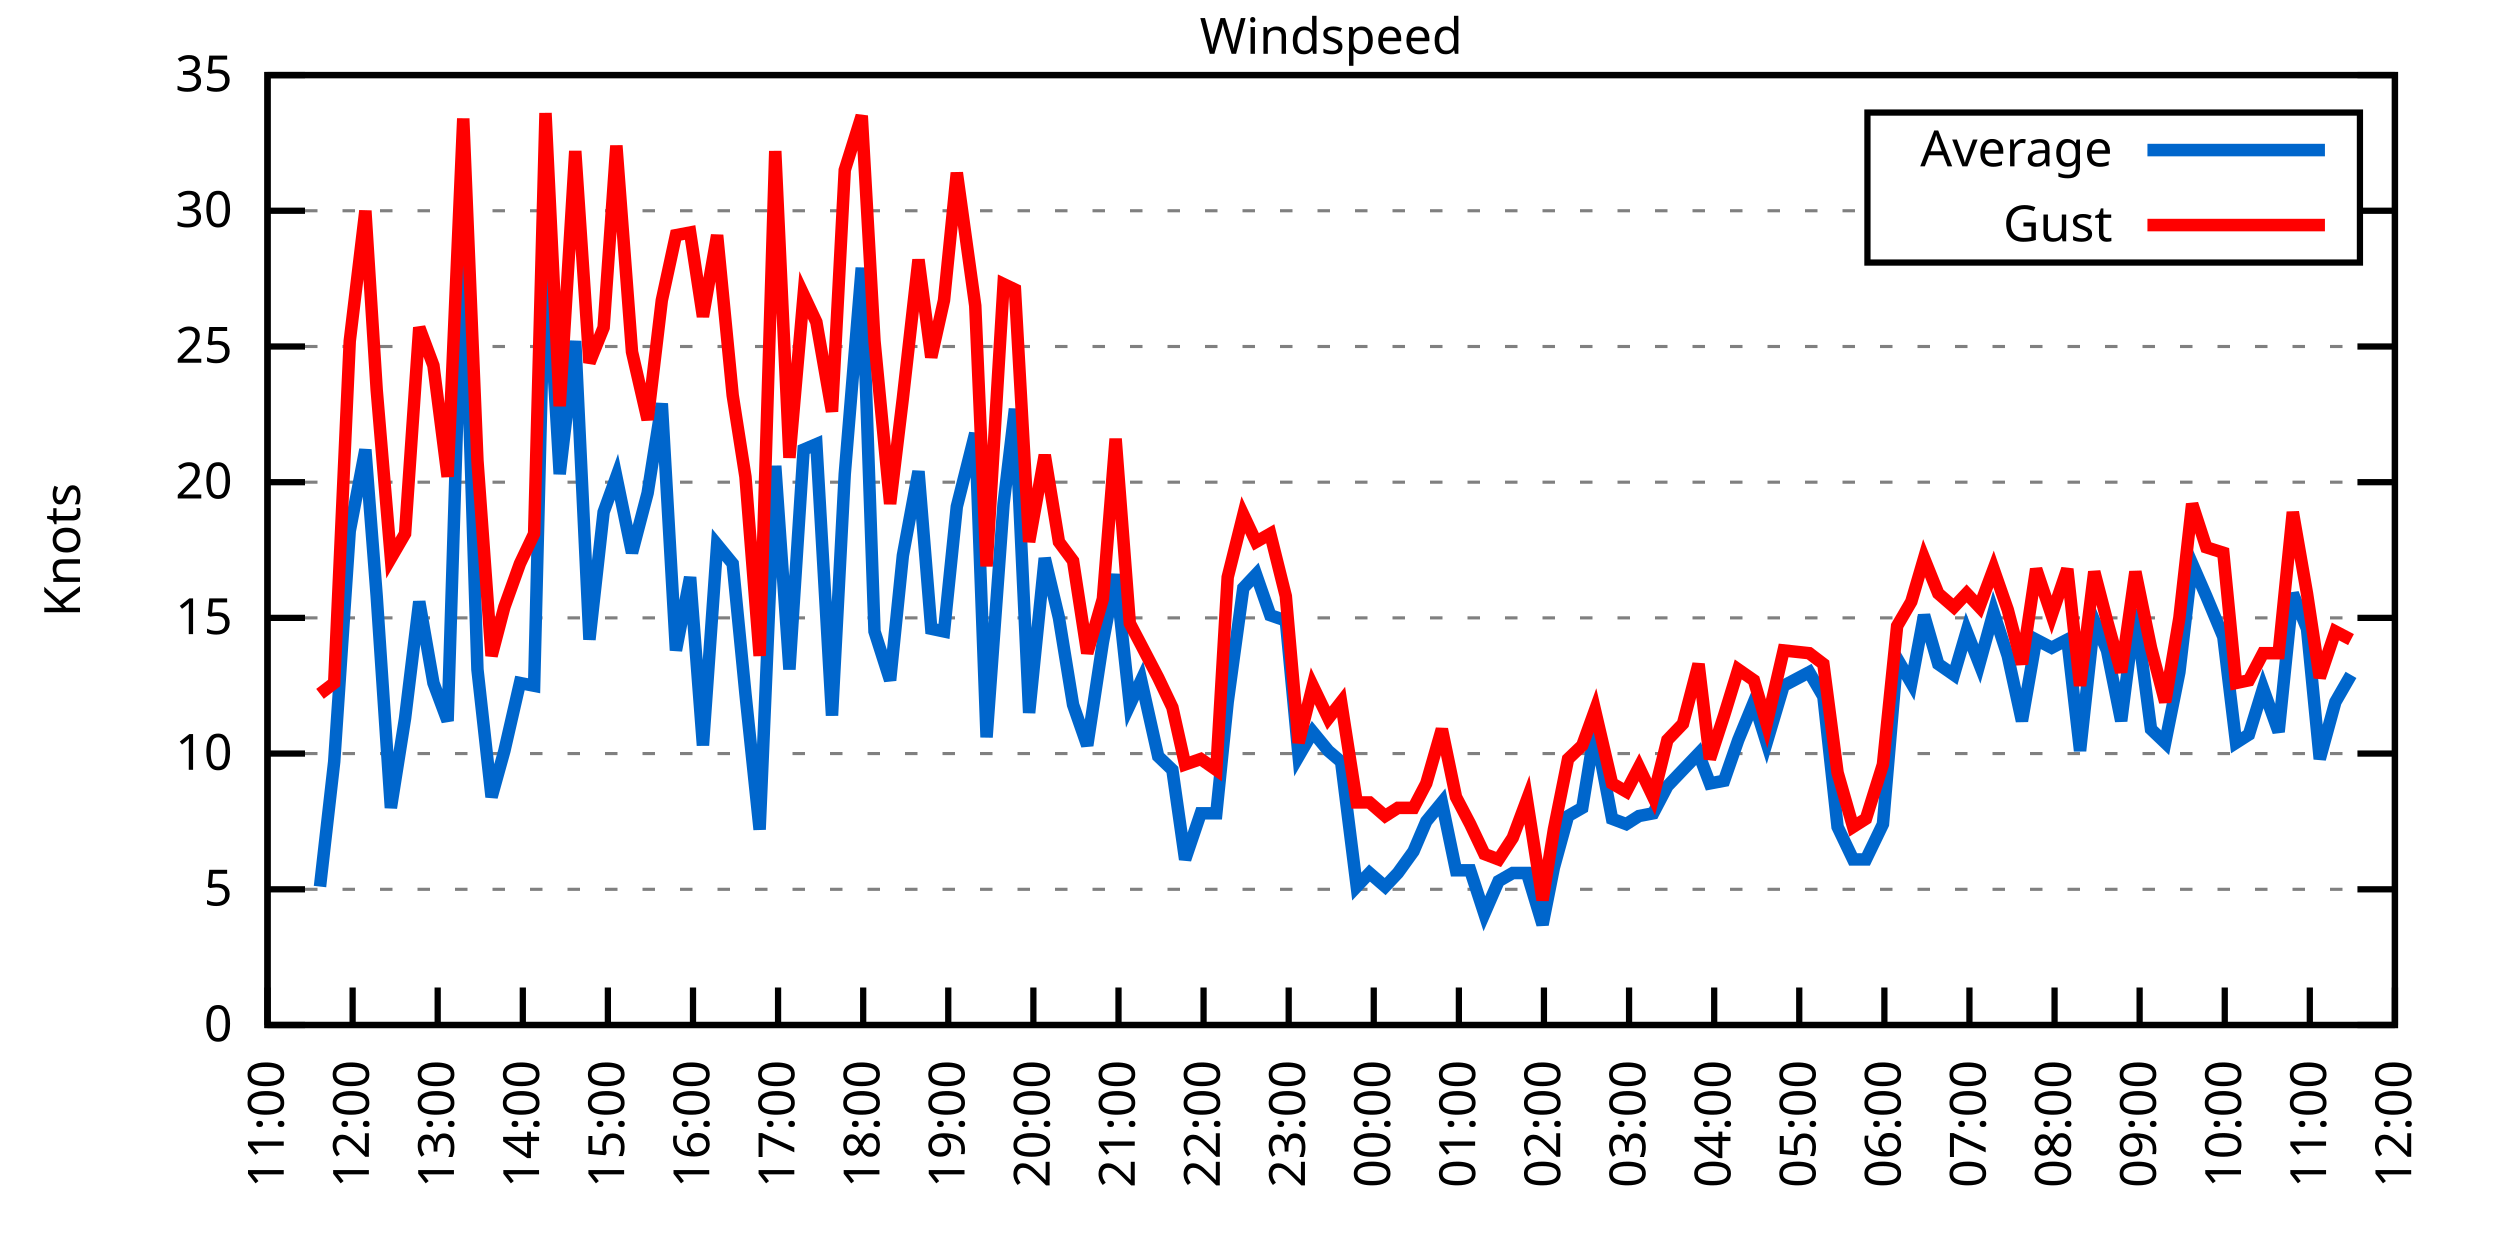
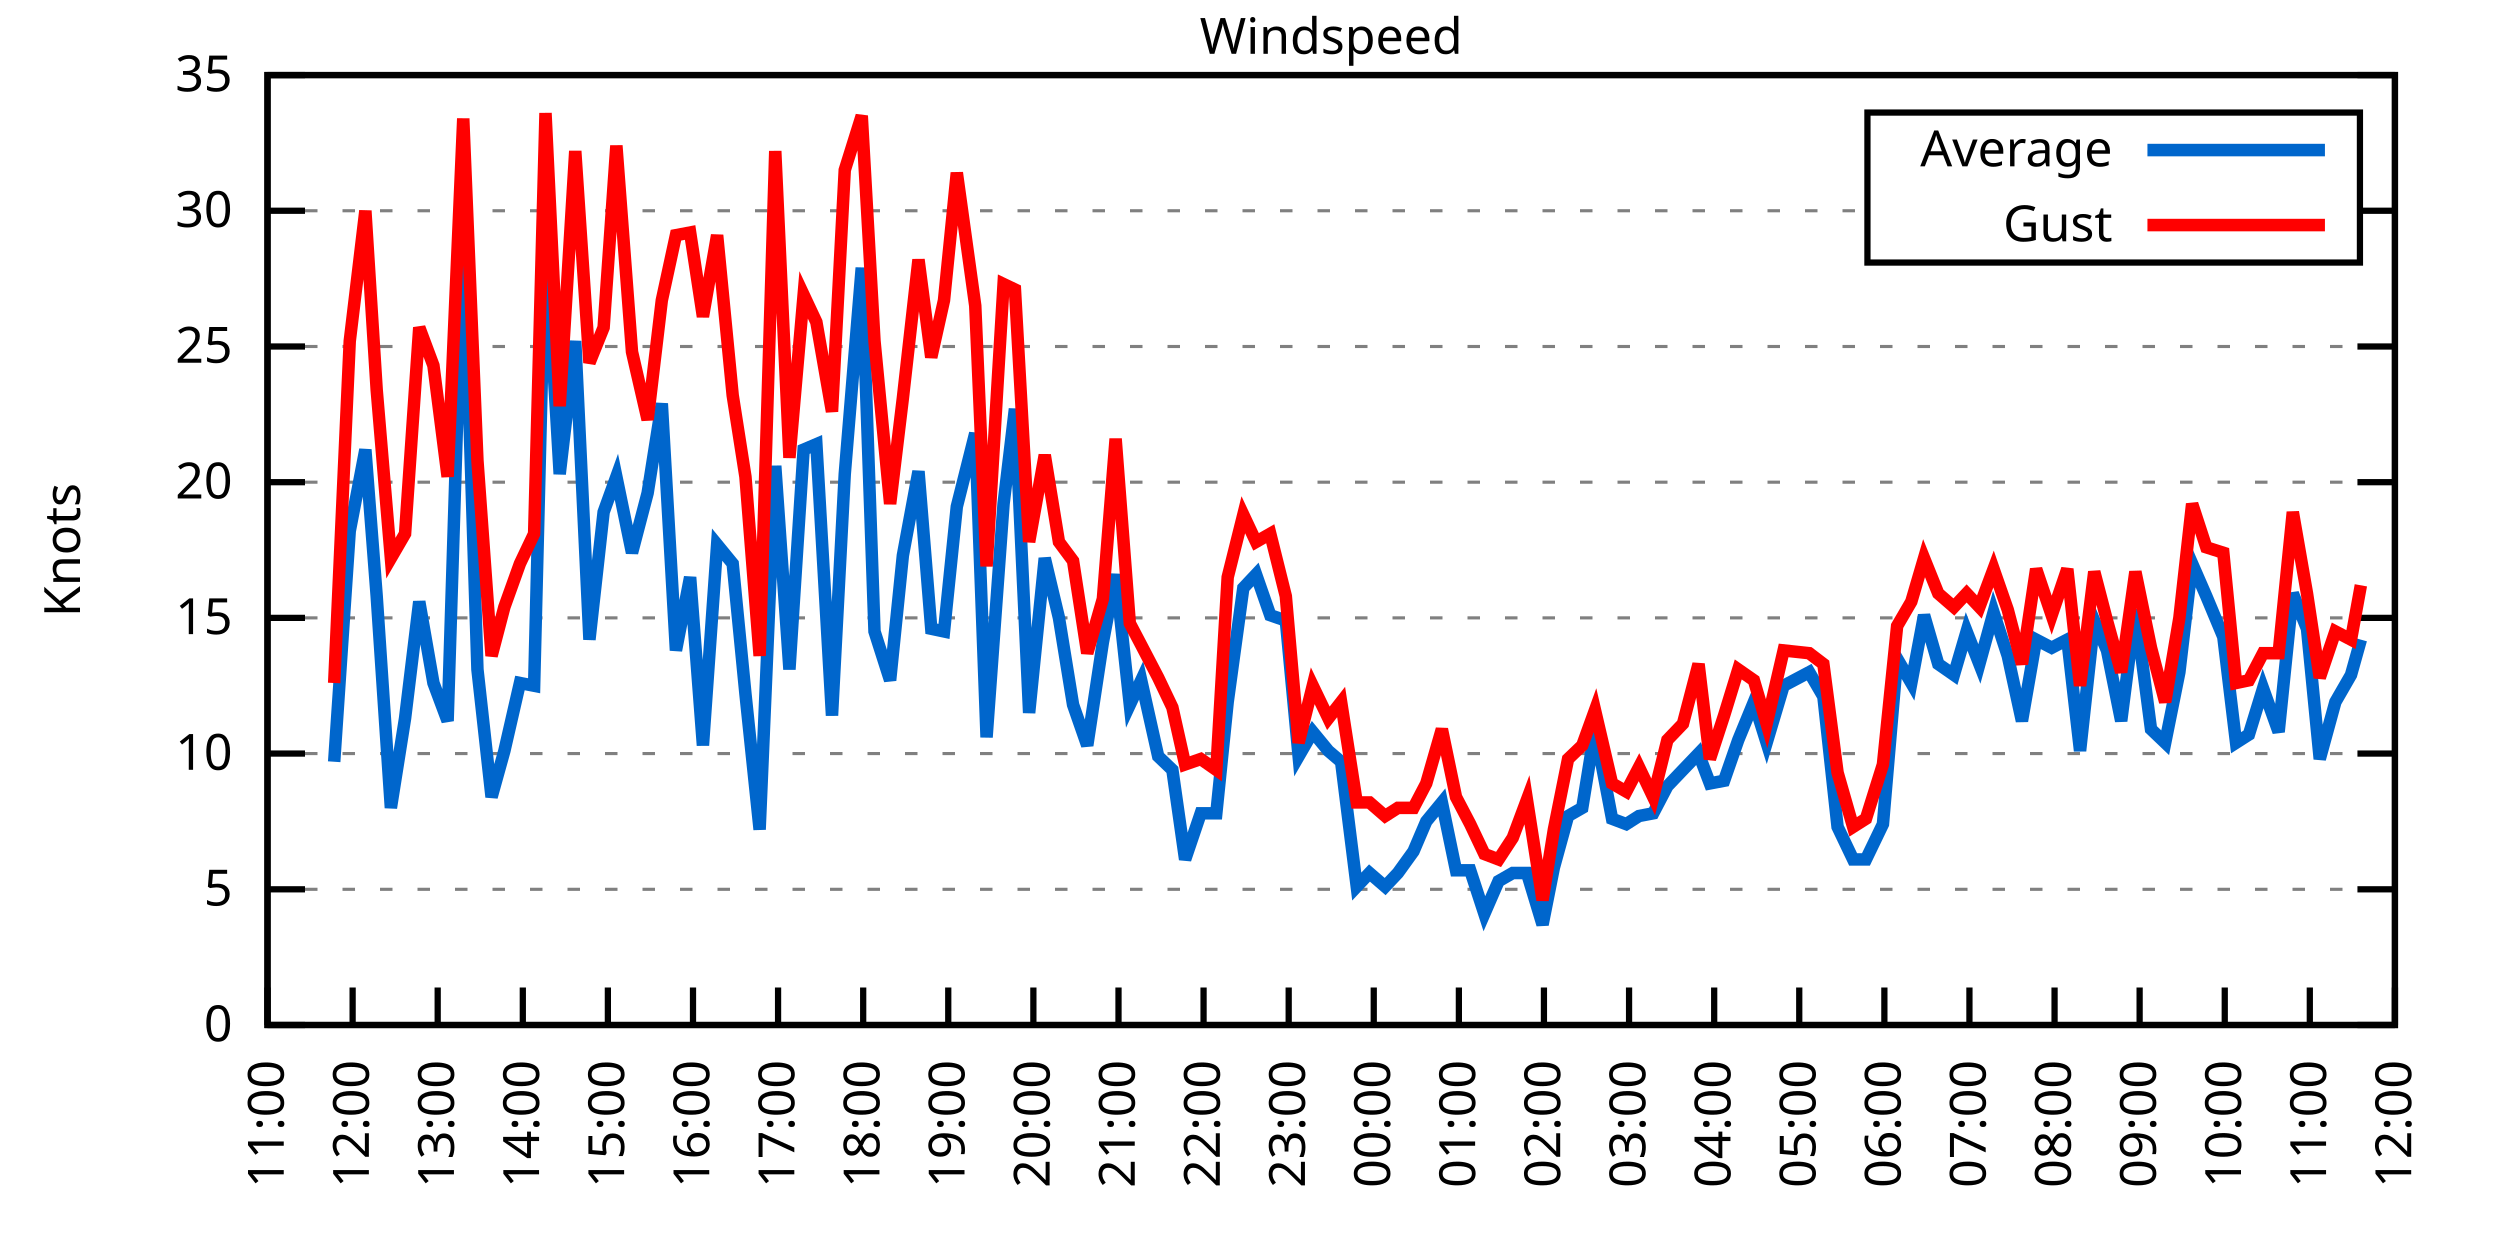
<svg xmlns="http://www.w3.org/2000/svg" xmlns:xlink="http://www.w3.org/1999/xlink" width="400" height="200" viewBox="0 0 400 200">
  <g id="gnuplot_canvas">
    <rect x="0" y="0" width="400" height="200" fill="none" />
    <defs>
      <circle id="gpDot" r="0.5" stroke-width="0.5" stroke="currentColor" />
      <path id="gpPt0" stroke-width="0.333" stroke="currentColor" d="M-1,0 h2 M0,-1 v2" />
      <path id="gpPt1" stroke-width="0.333" stroke="currentColor" d="M-1,-1 L1,1 M1,-1 L-1,1" />
      <path id="gpPt2" stroke-width="0.333" stroke="currentColor" d="M-1,0 L1,0 M0,-1 L0,1 M-1,-1 L1,1 M-1,1 L1,-1" />
      <rect id="gpPt3" stroke-width="0.333" stroke="currentColor" x="-1" y="-1" width="2" height="2" />
      <rect id="gpPt4" stroke-width="0.333" stroke="currentColor" fill="currentColor" x="-1" y="-1" width="2" height="2" />
      <circle id="gpPt5" stroke-width="0.333" stroke="currentColor" cx="0" cy="0" r="1" />
      <use xlink:href="#gpPt5" id="gpPt6" fill="currentColor" stroke="none" />
      <path id="gpPt7" stroke-width="0.333" stroke="currentColor" d="M0,-1.33 L-1.33,0.67 L1.33,0.67 z" />
      <use xlink:href="#gpPt7" id="gpPt8" fill="currentColor" stroke="none" />
      <use xlink:href="#gpPt7" id="gpPt9" stroke="currentColor" transform="rotate(180)" />
      <use xlink:href="#gpPt9" id="gpPt10" fill="currentColor" stroke="none" />
      <use xlink:href="#gpPt3" id="gpPt11" stroke="currentColor" transform="rotate(45)" />
      <use xlink:href="#gpPt11" id="gpPt12" fill="currentColor" stroke="none" />
      <path id="gpPt13" stroke-width="0.333" stroke="currentColor" d="M0,1.330 L1.265,0.411 L0.782,-1.067 L-0.782,-1.076 L-1.265,0.411 z" />
      <use xlink:href="#gpPt13" id="gpPt14" fill="currentColor" stroke="none" />
      <filter id="textbox" filterUnits="objectBoundingBox" x="0" y="0" height="1" width="1">
        <feFlood flood-color="white" flood-opacity="1" result="bgnd" />
        <feComposite in="SourceGraphic" in2="bgnd" operator="atop" />
      </filter>
      <filter id="greybox" filterUnits="objectBoundingBox" x="0" y="0" height="1" width="1">
        <feFlood flood-color="lightgrey" flood-opacity="1" result="grey" />
        <feComposite in="SourceGraphic" in2="grey" operator="atop" />
      </filter>
    </defs>
    <g fill="none" color="white" stroke="currentColor" stroke-width="1.00" stroke-linecap="butt" stroke-linejoin="miter">
</g>
    <g fill="none" color="black" stroke="currentColor" stroke-width="1.00" stroke-linecap="butt" stroke-linejoin="miter">
      <g stroke="none" shape-rendering="crispEdges">
        <polygon fill="rgb(255, 255, 255)" points="42.80,164.00 383.18,164.00 383.18,12.02 42.80,12.02 " />
      </g>
    </g>
    <g fill="none" color="black" stroke="currentColor" stroke-width="1.00" stroke-linecap="butt" stroke-linejoin="miter">
</g>
    <g fill="none" color="black" stroke="black" stroke-width="0.50" stroke-linecap="butt" stroke-linejoin="miter">
</g>
    <g fill="none" color="gray" stroke="currentColor" stroke-width="0.50" stroke-linecap="butt" stroke-linejoin="miter">
      <path stroke="gray" stroke-dasharray="2,4" class="gridline" d="M42.80,164.00 L383.19,164.00  " />
    </g>
    <g fill="none" color="gray" stroke="gray" stroke-width="1.00" stroke-linecap="butt" stroke-linejoin="miter">
</g>
    <g fill="none" color="black" stroke="currentColor" stroke-width="1.00" stroke-linecap="butt" stroke-linejoin="miter">
      <path stroke="black" d="M42.80,164.00 L48.80,164.00 M383.19,164.00 L377.19,164.00  " />
      <g transform="translate(37.20,166.60)" stroke="none" fill="black" font-family="Sans" font-size="8.00" text-anchor="end">
        <text>
          <tspan font-family="Sans"> 0</tspan>
        </text>
      </g>
    </g>
    <g fill="none" color="black" stroke="currentColor" stroke-width="1.00" stroke-linecap="butt" stroke-linejoin="miter">
</g>
    <g fill="none" color="black" stroke="black" stroke-width="0.50" stroke-linecap="butt" stroke-linejoin="miter">
</g>
    <g fill="none" color="gray" stroke="currentColor" stroke-width="0.50" stroke-linecap="butt" stroke-linejoin="miter">
      <path stroke="gray" stroke-dasharray="2,4" class="gridline" d="M42.80,142.29 L383.19,142.29  " />
    </g>
    <g fill="none" color="gray" stroke="gray" stroke-width="1.00" stroke-linecap="butt" stroke-linejoin="miter">
</g>
    <g fill="none" color="black" stroke="currentColor" stroke-width="1.00" stroke-linecap="butt" stroke-linejoin="miter">
      <path stroke="black" d="M42.80,142.29 L48.80,142.29 M383.19,142.29 L377.19,142.29  " />
      <g transform="translate(37.20,144.89)" stroke="none" fill="black" font-family="Sans" font-size="8.00" text-anchor="end">
        <text>
          <tspan font-family="Sans"> 5</tspan>
        </text>
      </g>
    </g>
    <g fill="none" color="black" stroke="currentColor" stroke-width="1.00" stroke-linecap="butt" stroke-linejoin="miter">
</g>
    <g fill="none" color="black" stroke="black" stroke-width="0.50" stroke-linecap="butt" stroke-linejoin="miter">
</g>
    <g fill="none" color="gray" stroke="currentColor" stroke-width="0.50" stroke-linecap="butt" stroke-linejoin="miter">
      <path stroke="gray" stroke-dasharray="2,4" class="gridline" d="M42.80,120.57 L383.19,120.57  " />
    </g>
    <g fill="none" color="gray" stroke="gray" stroke-width="1.00" stroke-linecap="butt" stroke-linejoin="miter">
</g>
    <g fill="none" color="black" stroke="currentColor" stroke-width="1.00" stroke-linecap="butt" stroke-linejoin="miter">
      <path stroke="black" d="M42.80,120.57 L48.80,120.57 M383.19,120.57 L377.19,120.57  " />
      <g transform="translate(37.20,123.17)" stroke="none" fill="black" font-family="Sans" font-size="8.00" text-anchor="end">
        <text>
          <tspan font-family="Sans"> 10</tspan>
        </text>
      </g>
    </g>
    <g fill="none" color="black" stroke="currentColor" stroke-width="1.00" stroke-linecap="butt" stroke-linejoin="miter">
</g>
    <g fill="none" color="black" stroke="black" stroke-width="0.50" stroke-linecap="butt" stroke-linejoin="miter">
</g>
    <g fill="none" color="gray" stroke="currentColor" stroke-width="0.50" stroke-linecap="butt" stroke-linejoin="miter">
      <path stroke="gray" stroke-dasharray="2,4" class="gridline" d="M42.80,98.86 L383.19,98.86  " />
    </g>
    <g fill="none" color="gray" stroke="gray" stroke-width="1.00" stroke-linecap="butt" stroke-linejoin="miter">
</g>
    <g fill="none" color="black" stroke="currentColor" stroke-width="1.00" stroke-linecap="butt" stroke-linejoin="miter">
      <path stroke="black" d="M42.80,98.86 L48.80,98.86 M383.19,98.86 L377.19,98.86  " />
      <g transform="translate(37.20,101.46)" stroke="none" fill="black" font-family="Sans" font-size="8.00" text-anchor="end">
        <text>
          <tspan font-family="Sans"> 15</tspan>
        </text>
      </g>
    </g>
    <g fill="none" color="black" stroke="currentColor" stroke-width="1.00" stroke-linecap="butt" stroke-linejoin="miter">
</g>
    <g fill="none" color="black" stroke="black" stroke-width="0.50" stroke-linecap="butt" stroke-linejoin="miter">
</g>
    <g fill="none" color="gray" stroke="currentColor" stroke-width="0.50" stroke-linecap="butt" stroke-linejoin="miter">
      <path stroke="gray" stroke-dasharray="2,4" class="gridline" d="M42.80,77.15 L383.19,77.15  " />
    </g>
    <g fill="none" color="gray" stroke="gray" stroke-width="1.00" stroke-linecap="butt" stroke-linejoin="miter">
</g>
    <g fill="none" color="black" stroke="currentColor" stroke-width="1.00" stroke-linecap="butt" stroke-linejoin="miter">
      <path stroke="black" d="M42.80,77.15 L48.80,77.15 M383.19,77.15 L377.19,77.15  " />
      <g transform="translate(37.20,79.75)" stroke="none" fill="black" font-family="Sans" font-size="8.00" text-anchor="end">
        <text>
          <tspan font-family="Sans"> 20</tspan>
        </text>
      </g>
    </g>
    <g fill="none" color="black" stroke="currentColor" stroke-width="1.00" stroke-linecap="butt" stroke-linejoin="miter">
</g>
    <g fill="none" color="black" stroke="black" stroke-width="0.50" stroke-linecap="butt" stroke-linejoin="miter">
</g>
    <g fill="none" color="gray" stroke="currentColor" stroke-width="0.50" stroke-linecap="butt" stroke-linejoin="miter">
      <path stroke="gray" stroke-dasharray="2,4" class="gridline" d="M42.80,55.44 L383.19,55.44  " />
    </g>
    <g fill="none" color="gray" stroke="gray" stroke-width="1.00" stroke-linecap="butt" stroke-linejoin="miter">
</g>
    <g fill="none" color="black" stroke="currentColor" stroke-width="1.00" stroke-linecap="butt" stroke-linejoin="miter">
      <path stroke="black" d="M42.80,55.44 L48.80,55.44 M383.19,55.44 L377.19,55.44  " />
      <g transform="translate(37.20,58.04)" stroke="none" fill="black" font-family="Sans" font-size="8.00" text-anchor="end">
        <text>
          <tspan font-family="Sans"> 25</tspan>
        </text>
      </g>
    </g>
    <g fill="none" color="black" stroke="currentColor" stroke-width="1.00" stroke-linecap="butt" stroke-linejoin="miter">
</g>
    <g fill="none" color="black" stroke="black" stroke-width="0.50" stroke-linecap="butt" stroke-linejoin="miter">
</g>
    <g fill="none" color="gray" stroke="currentColor" stroke-width="0.50" stroke-linecap="butt" stroke-linejoin="miter">
      <path stroke="gray" stroke-dasharray="2,4" class="gridline" d="M42.80,33.72 L298.79,33.72 M377.59,33.72 L383.19,33.72  " />
    </g>
    <g fill="none" color="gray" stroke="gray" stroke-width="1.00" stroke-linecap="butt" stroke-linejoin="miter">
</g>
    <g fill="none" color="black" stroke="currentColor" stroke-width="1.00" stroke-linecap="butt" stroke-linejoin="miter">
      <path stroke="black" d="M42.80,33.72 L48.80,33.72 M383.19,33.72 L377.19,33.72  " />
      <g transform="translate(37.20,36.32)" stroke="none" fill="black" font-family="Sans" font-size="8.00" text-anchor="end">
        <text>
          <tspan font-family="Sans"> 30</tspan>
        </text>
      </g>
    </g>
    <g fill="none" color="black" stroke="currentColor" stroke-width="1.00" stroke-linecap="butt" stroke-linejoin="miter">
</g>
    <g fill="none" color="black" stroke="black" stroke-width="0.50" stroke-linecap="butt" stroke-linejoin="miter">
</g>
    <g fill="none" color="gray" stroke="currentColor" stroke-width="0.50" stroke-linecap="butt" stroke-linejoin="miter">
      <path stroke="gray" stroke-dasharray="2,4" class="gridline" d="M42.80,12.01 L383.19,12.01  " />
    </g>
    <g fill="none" color="gray" stroke="gray" stroke-width="1.00" stroke-linecap="butt" stroke-linejoin="miter">
</g>
    <g fill="none" color="black" stroke="currentColor" stroke-width="1.00" stroke-linecap="butt" stroke-linejoin="miter">
      <path stroke="black" d="M42.80,12.01 L48.80,12.01 M383.19,12.01 L377.19,12.01  " />
      <g transform="translate(37.20,14.61)" stroke="none" fill="black" font-family="Sans" font-size="8.00" text-anchor="end">
        <text>
          <tspan font-family="Sans"> 35</tspan>
        </text>
      </g>
    </g>
    <g fill="none" color="black" stroke="currentColor" stroke-width="1.00" stroke-linecap="butt" stroke-linejoin="miter">
      <path stroke="black" d="M42.80,164.00 L42.80,158.00  " />
      <g transform="translate(45.40,169.60) rotate(270.00)" stroke="none" fill="black" font-family="Sans" font-size="8.00" text-anchor="end">
        <text>
          <tspan font-family="Sans">11:00</tspan>
        </text>
      </g>
    </g>
    <g fill="none" color="black" stroke="currentColor" stroke-width="1.00" stroke-linecap="butt" stroke-linejoin="miter">
      <path stroke="black" d="M56.42,164.00 L56.42,158.00  " />
      <g transform="translate(59.02,169.60) rotate(270.00)" stroke="none" fill="black" font-family="Sans" font-size="8.00" text-anchor="end">
        <text>
          <tspan font-family="Sans">12:00</tspan>
        </text>
      </g>
    </g>
    <g fill="none" color="black" stroke="currentColor" stroke-width="1.00" stroke-linecap="butt" stroke-linejoin="miter">
      <path stroke="black" d="M70.03,164.00 L70.03,158.00  " />
      <g transform="translate(72.63,169.60) rotate(270.00)" stroke="none" fill="black" font-family="Sans" font-size="8.00" text-anchor="end">
        <text>
          <tspan font-family="Sans">13:00</tspan>
        </text>
      </g>
    </g>
    <g fill="none" color="black" stroke="currentColor" stroke-width="1.00" stroke-linecap="butt" stroke-linejoin="miter">
      <path stroke="black" d="M83.65,164.00 L83.65,158.00  " />
      <g transform="translate(86.25,169.60) rotate(270.00)" stroke="none" fill="black" font-family="Sans" font-size="8.00" text-anchor="end">
        <text>
          <tspan font-family="Sans">14:00</tspan>
        </text>
      </g>
    </g>
    <g fill="none" color="black" stroke="currentColor" stroke-width="1.00" stroke-linecap="butt" stroke-linejoin="miter">
      <path stroke="black" d="M97.26,164.00 L97.26,158.00  " />
      <g transform="translate(99.86,169.60) rotate(270.00)" stroke="none" fill="black" font-family="Sans" font-size="8.00" text-anchor="end">
        <text>
          <tspan font-family="Sans">15:00</tspan>
        </text>
      </g>
    </g>
    <g fill="none" color="black" stroke="currentColor" stroke-width="1.00" stroke-linecap="butt" stroke-linejoin="miter">
      <path stroke="black" d="M110.88,164.00 L110.88,158.00  " />
      <g transform="translate(113.48,169.60) rotate(270.00)" stroke="none" fill="black" font-family="Sans" font-size="8.00" text-anchor="end">
        <text>
          <tspan font-family="Sans">16:00</tspan>
        </text>
      </g>
    </g>
    <g fill="none" color="black" stroke="currentColor" stroke-width="1.00" stroke-linecap="butt" stroke-linejoin="miter">
      <path stroke="black" d="M124.49,164.00 L124.49,158.00  " />
      <g transform="translate(127.09,169.60) rotate(270.00)" stroke="none" fill="black" font-family="Sans" font-size="8.00" text-anchor="end">
        <text>
          <tspan font-family="Sans">17:00</tspan>
        </text>
      </g>
    </g>
    <g fill="none" color="black" stroke="currentColor" stroke-width="1.00" stroke-linecap="butt" stroke-linejoin="miter">
      <path stroke="black" d="M138.11,164.00 L138.11,158.00  " />
      <g transform="translate(140.71,169.60) rotate(270.00)" stroke="none" fill="black" font-family="Sans" font-size="8.00" text-anchor="end">
        <text>
          <tspan font-family="Sans">18:00</tspan>
        </text>
      </g>
    </g>
    <g fill="none" color="black" stroke="currentColor" stroke-width="1.00" stroke-linecap="butt" stroke-linejoin="miter">
      <path stroke="black" d="M151.72,164.00 L151.72,158.00  " />
      <g transform="translate(154.32,169.60) rotate(270.00)" stroke="none" fill="black" font-family="Sans" font-size="8.00" text-anchor="end">
        <text>
          <tspan font-family="Sans">19:00</tspan>
        </text>
      </g>
    </g>
    <g fill="none" color="black" stroke="currentColor" stroke-width="1.00" stroke-linecap="butt" stroke-linejoin="miter">
      <path stroke="black" d="M165.34,164.00 L165.34,158.00  " />
      <g transform="translate(167.94,169.60) rotate(270.00)" stroke="none" fill="black" font-family="Sans" font-size="8.00" text-anchor="end">
        <text>
          <tspan font-family="Sans">20:00</tspan>
        </text>
      </g>
    </g>
    <g fill="none" color="black" stroke="currentColor" stroke-width="1.00" stroke-linecap="butt" stroke-linejoin="miter">
      <path stroke="black" d="M178.96,164.00 L178.96,158.00  " />
      <g transform="translate(181.56,169.60) rotate(270.00)" stroke="none" fill="black" font-family="Sans" font-size="8.00" text-anchor="end">
        <text>
          <tspan font-family="Sans">21:00</tspan>
        </text>
      </g>
    </g>
    <g fill="none" color="black" stroke="currentColor" stroke-width="1.00" stroke-linecap="butt" stroke-linejoin="miter">
      <path stroke="black" d="M192.57,164.00 L192.57,158.00  " />
      <g transform="translate(195.17,169.60) rotate(270.00)" stroke="none" fill="black" font-family="Sans" font-size="8.00" text-anchor="end">
        <text>
          <tspan font-family="Sans">22:00</tspan>
        </text>
      </g>
    </g>
    <g fill="none" color="black" stroke="currentColor" stroke-width="1.00" stroke-linecap="butt" stroke-linejoin="miter">
      <path stroke="black" d="M206.19,164.00 L206.19,158.00  " />
      <g transform="translate(208.79,169.60) rotate(270.00)" stroke="none" fill="black" font-family="Sans" font-size="8.00" text-anchor="end">
        <text>
          <tspan font-family="Sans">23:00</tspan>
        </text>
      </g>
    </g>
    <g fill="none" color="black" stroke="currentColor" stroke-width="1.00" stroke-linecap="butt" stroke-linejoin="miter">
      <path stroke="black" d="M219.80,164.00 L219.80,158.00  " />
      <g transform="translate(222.40,169.60) rotate(270.00)" stroke="none" fill="black" font-family="Sans" font-size="8.00" text-anchor="end">
        <text>
          <tspan font-family="Sans">00:00</tspan>
        </text>
      </g>
    </g>
    <g fill="none" color="black" stroke="currentColor" stroke-width="1.00" stroke-linecap="butt" stroke-linejoin="miter">
      <path stroke="black" d="M233.42,164.00 L233.42,158.00  " />
      <g transform="translate(236.02,169.60) rotate(270.00)" stroke="none" fill="black" font-family="Sans" font-size="8.00" text-anchor="end">
        <text>
          <tspan font-family="Sans">01:00</tspan>
        </text>
      </g>
    </g>
    <g fill="none" color="black" stroke="currentColor" stroke-width="1.00" stroke-linecap="butt" stroke-linejoin="miter">
      <path stroke="black" d="M247.03,164.00 L247.03,158.00  " />
      <g transform="translate(249.63,169.60) rotate(270.00)" stroke="none" fill="black" font-family="Sans" font-size="8.00" text-anchor="end">
        <text>
          <tspan font-family="Sans">02:00</tspan>
        </text>
      </g>
    </g>
    <g fill="none" color="black" stroke="currentColor" stroke-width="1.00" stroke-linecap="butt" stroke-linejoin="miter">
      <path stroke="black" d="M260.65,164.00 L260.65,158.00  " />
      <g transform="translate(263.25,169.60) rotate(270.00)" stroke="none" fill="black" font-family="Sans" font-size="8.00" text-anchor="end">
        <text>
          <tspan font-family="Sans">03:00</tspan>
        </text>
      </g>
    </g>
    <g fill="none" color="black" stroke="currentColor" stroke-width="1.00" stroke-linecap="butt" stroke-linejoin="miter">
      <path stroke="black" d="M274.27,164.00 L274.27,158.00  " />
      <g transform="translate(276.87,169.60) rotate(270.00)" stroke="none" fill="black" font-family="Sans" font-size="8.00" text-anchor="end">
        <text>
          <tspan font-family="Sans">04:00</tspan>
        </text>
      </g>
    </g>
    <g fill="none" color="black" stroke="currentColor" stroke-width="1.00" stroke-linecap="butt" stroke-linejoin="miter">
      <path stroke="black" d="M287.88,164.00 L287.88,158.00  " />
      <g transform="translate(290.48,169.60) rotate(270.00)" stroke="none" fill="black" font-family="Sans" font-size="8.00" text-anchor="end">
        <text>
          <tspan font-family="Sans">05:00</tspan>
        </text>
      </g>
    </g>
    <g fill="none" color="black" stroke="currentColor" stroke-width="1.00" stroke-linecap="butt" stroke-linejoin="miter">
      <path stroke="black" d="M301.50,164.00 L301.50,158.00  " />
      <g transform="translate(304.10,169.60) rotate(270.00)" stroke="none" fill="black" font-family="Sans" font-size="8.00" text-anchor="end">
        <text>
          <tspan font-family="Sans">06:00</tspan>
        </text>
      </g>
    </g>
    <g fill="none" color="black" stroke="currentColor" stroke-width="1.00" stroke-linecap="butt" stroke-linejoin="miter">
      <path stroke="black" d="M315.11,164.00 L315.11,158.00  " />
      <g transform="translate(317.71,169.60) rotate(270.00)" stroke="none" fill="black" font-family="Sans" font-size="8.00" text-anchor="end">
        <text>
          <tspan font-family="Sans">07:00</tspan>
        </text>
      </g>
    </g>
    <g fill="none" color="black" stroke="currentColor" stroke-width="1.00" stroke-linecap="butt" stroke-linejoin="miter">
      <path stroke="black" d="M328.73,164.00 L328.73,158.00  " />
      <g transform="translate(331.33,169.60) rotate(270.00)" stroke="none" fill="black" font-family="Sans" font-size="8.00" text-anchor="end">
        <text>
          <tspan font-family="Sans">08:00</tspan>
        </text>
      </g>
    </g>
    <g fill="none" color="black" stroke="currentColor" stroke-width="1.00" stroke-linecap="butt" stroke-linejoin="miter">
      <path stroke="black" d="M342.34,164.00 L342.34,158.00  " />
      <g transform="translate(344.94,169.60) rotate(270.00)" stroke="none" fill="black" font-family="Sans" font-size="8.00" text-anchor="end">
        <text>
          <tspan font-family="Sans">09:00</tspan>
        </text>
      </g>
    </g>
    <g fill="none" color="black" stroke="currentColor" stroke-width="1.00" stroke-linecap="butt" stroke-linejoin="miter">
      <path stroke="black" d="M355.96,164.00 L355.96,158.00  " />
      <g transform="translate(358.56,169.60) rotate(270.00)" stroke="none" fill="black" font-family="Sans" font-size="8.00" text-anchor="end">
        <text>
          <tspan font-family="Sans">10:00</tspan>
        </text>
      </g>
    </g>
    <g fill="none" color="black" stroke="currentColor" stroke-width="1.00" stroke-linecap="butt" stroke-linejoin="miter">
      <path stroke="black" d="M369.57,164.00 L369.57,158.00  " />
      <g transform="translate(372.17,169.60) rotate(270.00)" stroke="none" fill="black" font-family="Sans" font-size="8.00" text-anchor="end">
        <text>
          <tspan font-family="Sans">11:00</tspan>
        </text>
      </g>
    </g>
    <g fill="none" color="black" stroke="currentColor" stroke-width="1.00" stroke-linecap="butt" stroke-linejoin="miter">
      <path stroke="black" d="M383.19,164.00 L383.19,158.00  " />
      <g transform="translate(385.79,169.60) rotate(270.00)" stroke="none" fill="black" font-family="Sans" font-size="8.00" text-anchor="end">
        <text>
          <tspan font-family="Sans">12:00</tspan>
        </text>
      </g>
    </g>
    <g fill="none" color="black" stroke="currentColor" stroke-width="1.00" stroke-linecap="butt" stroke-linejoin="miter">
</g>
    <g fill="none" color="black" stroke="currentColor" stroke-width="1.00" stroke-linecap="butt" stroke-linejoin="miter">
      <path stroke="black" d="M42.80,12.01 L42.80,164.00 L383.19,164.00 L383.19,12.01 L42.80,12.01 Z  " />
    </g>
    <g fill="none" color="black" stroke="currentColor" stroke-width="1.00" stroke-linecap="butt" stroke-linejoin="miter">
</g>
    <g fill="none" color="black" stroke="currentColor" stroke-width="1.00" stroke-linecap="butt" stroke-linejoin="miter">
      <path stroke="black" d="M298.79,42.01 L298.79,18.01 L377.59,18.01 L377.59,42.01 L298.79,42.01 Z  " />
    </g>
    <g id="Windspeed_plot_1">
      <g fill="none" color="white" stroke="black" stroke-width="2.00" stroke-linecap="butt" stroke-linejoin="miter">
</g>
      <g fill="none" color="black" stroke="currentColor" stroke-width="2.00" stroke-linecap="butt" stroke-linejoin="miter">
        <g transform="translate(337.99,26.61)" stroke="none" fill="black" font-family="Sans" font-size="8.00" text-anchor="end">
          <text>
            <tspan font-family="Sans">Average</tspan>
          </text>
        </g>
      </g>
      <g fill="none" color="black" stroke="currentColor" stroke-width="2.00" stroke-linecap="butt" stroke-linejoin="miter">
-         <path stroke="rgb(  0, 102, 204)" d="M343.59,24.01 L371.99,24.01 M51.20,141.85 L53.47,121.88 L55.96,84.97 L58.46,71.94 L60.27,95.39 L62.54,129.26   L64.81,114.93 L67.08,96.26 L69.35,109.28 L71.62,115.36 L74.12,36.33 L76.39,107.11 L78.65,127.52 L80.70,120.14   L83.19,109.28 L85.46,109.72 L87.28,37.20 L89.55,75.85 L92.04,54.57 L94.31,102.34 L96.58,81.93 L98.62,76.28   L101.12,88.44 L103.62,78.89 L105.89,64.56 L108.15,104.07 L110.42,92.35 L112.47,119.27 L114.74,87.14 L117.23,90.18   L119.27,111.02 L121.54,132.73 L124.04,74.54 L126.31,107.11 L128.58,71.94 L130.62,71.07 L133.12,114.49 L135.16,75.85   L137.88,42.84 L139.92,101.03 L142.42,108.85 L144.46,88.87 L146.96,75.41 L149.00,100.60 L151.04,101.03 L153.09,81.06   L156.04,69.33 L157.85,117.97 L160.57,80.62 L162.39,65.42 L164.66,114.06 L167.16,89.31 L169.43,98.86 L171.69,112.76   L173.96,119.27 L176.46,102.77 L178.50,91.91 L180.77,112.76 L182.59,108.85 L185.31,121.01 L187.58,123.18 L189.62,137.51   L192.12,130.13 L194.61,130.13 L196.43,112.32 L198.93,94.08 L200.97,91.91 L203.24,98.43 L205.73,99.30 L207.78,121.01   L210.04,117.10 L212.54,120.14 L214.58,121.88 L217.08,141.85 L219.12,139.68 L221.62,141.85 L223.66,139.68 L226.16,136.21   L228.20,131.43 L230.70,128.39 L232.96,139.25 L235.23,139.25 L237.50,146.20 L239.77,140.98 L242.04,139.68 L244.31,139.68   L246.81,147.93 L248.62,138.81 L250.89,130.56 L253.16,129.26 L255.20,116.67 L257.93,131.00 L260.20,131.86 L262.24,130.56   L264.51,130.13 L266.78,125.79 L269.27,123.18 L271.77,120.57 L273.58,125.35 L275.85,124.92 L278.12,118.40 L280.62,112.32   L282.66,118.84 L285.38,109.72 L289.47,107.55 L291.74,111.45 L294.01,132.30 L296.50,137.51 L298.55,137.51 L301.27,131.86   L303.54,105.38 L305.81,109.28 L307.85,98.43 L310.12,106.24 L312.62,107.98 L314.66,101.03 L316.70,106.24 L318.97,97.99   L321.24,104.94 L323.51,115.36 L325.78,102.34 L328.27,103.64 L330.77,102.34 L332.81,120.14 L335.08,99.30 L337.12,104.07   L339.39,115.36 L341.66,97.56 L344.16,116.67 L346.43,118.84 L348.70,107.55 L350.74,90.18 L353.01,95.39 L355.73,101.90   L357.77,118.84 L359.82,117.53 L362.09,110.15 L364.58,117.10 L366.85,94.95 L369.12,100.60 L371.16,121.44 L373.66,112.32   L376.16,107.98  " />
+         <path stroke="rgb(  0, 102, 204)" d="M343.59,24.01 L371.99,24.01 M53.47,121.88 L55.96,84.97 L58.46,71.94 L60.27,95.39 L62.54,129.26 L64.81,114.93   L67.08,96.26 L69.35,109.28 L71.62,115.36 L74.12,36.33 L76.39,107.11 L78.65,127.52 L80.70,120.14 L83.19,109.28   L85.46,109.72 L87.28,37.20 L89.55,75.85 L92.04,54.57 L94.31,102.34 L96.58,81.93 L98.62,76.28 L101.12,88.44   L103.62,78.89 L105.89,64.56 L108.15,104.07 L110.42,92.35 L112.47,119.27 L114.74,87.14 L117.23,90.18 L119.27,111.02   L121.54,132.73 L124.04,74.54 L126.31,107.11 L128.58,71.94 L130.62,71.07 L133.12,114.49 L135.16,75.85 L137.88,42.84   L139.92,101.03 L142.42,108.85 L144.46,88.87 L146.96,75.41 L149.00,100.60 L151.04,101.03 L153.09,81.06 L156.04,69.33   L157.85,117.97 L160.57,80.62 L162.39,65.42 L164.66,114.06 L167.16,89.31 L169.43,98.86 L171.69,112.76 L173.96,119.27   L176.46,102.77 L178.50,91.91 L180.77,112.76 L182.59,108.85 L185.31,121.01 L187.58,123.18 L189.62,137.51 L192.12,130.13   L194.61,130.13 L196.43,112.32 L198.93,94.08 L200.97,91.91 L203.24,98.43 L205.73,99.30 L207.78,121.01 L210.04,117.10   L212.54,120.14 L214.58,121.88 L217.08,141.85 L219.12,139.68 L221.62,141.85 L223.66,139.68 L226.16,136.21 L228.20,131.43   L230.70,128.39 L232.96,139.25 L235.23,139.25 L237.50,146.20 L239.77,140.98 L242.04,139.68 L244.31,139.68 L246.81,147.93   L248.62,138.81 L250.89,130.56 L253.16,129.26 L255.20,116.67 L257.93,131.00 L260.20,131.86 L262.24,130.56 L264.51,130.13   L266.78,125.79 L269.27,123.18 L271.77,120.57 L273.58,125.35 L275.85,124.92 L278.12,118.40 L280.62,112.32 L282.66,118.84   L285.38,109.72 L289.47,107.55 L291.74,111.45 L294.01,132.30 L296.50,137.51 L298.55,137.51 L301.27,131.86 L303.54,105.38   L305.81,109.28 L307.85,98.43 L310.12,106.24 L312.62,107.98 L314.66,101.03 L316.70,106.24 L318.97,97.99 L321.24,104.94   L323.51,115.36 L325.78,102.34 L328.27,103.64 L330.77,102.34 L332.81,120.14 L335.08,99.30 L337.12,104.07 L339.39,115.36   L341.66,97.56 L344.16,116.67 L346.43,118.84 L348.70,107.55 L350.74,90.18 L353.01,95.39 L355.73,101.90 L357.77,118.84   L359.82,117.53 L362.09,110.15 L364.58,117.10 L366.85,94.95 L369.12,100.60 L371.16,121.44 L373.66,112.32 L376.16,107.98   L377.74,102.34  " />
      </g>
    </g>
    <g id="Windspeed_plot_2">
      <g fill="none" color="black" stroke="currentColor" stroke-width="2.00" stroke-linecap="butt" stroke-linejoin="miter">
        <g transform="translate(337.99,38.61)" stroke="none" fill="black" font-family="Sans" font-size="8.00" text-anchor="end">
          <text>
            <tspan font-family="Sans">Gust</tspan>
          </text>
        </g>
      </g>
      <g fill="none" color="black" stroke="currentColor" stroke-width="2.00" stroke-linecap="butt" stroke-linejoin="miter">
-         <path stroke="rgb(255,   0,   0)" d="M343.59,36.01 L371.99,36.01 M51.20,111.02 L53.47,109.28 L55.96,54.57 L58.46,33.72 L60.27,62.38 L62.54,89.31   L64.81,85.40 L67.08,52.40 L69.35,58.48 L71.62,76.28 L74.12,18.96 L76.39,73.67 L78.65,104.94 L80.70,97.12   L83.19,90.18 L85.46,85.40 L87.28,18.09 L89.55,64.99 L92.04,24.17 L94.31,58.04 L96.58,52.40 L98.62,23.30   L101.12,56.30 L103.62,67.16 L105.89,48.05 L108.15,37.63 L110.42,37.20 L112.47,50.66 L114.74,37.63 L117.23,63.25   L119.27,76.28 L121.54,104.94 L124.04,24.17 L126.31,73.24 L128.58,47.18 L130.62,51.53 L133.12,65.86 L135.16,27.21   L137.88,18.52 L139.92,54.57 L142.42,80.62 L144.46,63.69 L146.96,41.54 L149.00,57.17 L151.04,48.05 L153.09,27.64   L156.04,48.92 L157.85,90.61 L160.57,45.45 L162.39,46.32 L164.66,86.70 L167.16,72.81 L169.43,86.70 L171.69,89.74   L173.96,104.51 L176.46,95.82 L178.50,70.20 L180.77,99.73 L182.59,103.20 L185.31,108.42 L187.58,113.19 L189.62,122.31   L192.12,121.44 L194.61,123.18 L196.43,92.35 L198.93,82.36 L200.97,86.70 L203.24,85.40 L205.73,95.39 L207.78,118.84   L210.04,109.72 L212.54,114.93 L214.58,112.32 L217.08,128.39 L219.12,128.39 L221.62,130.56 L223.66,129.26 L226.16,129.26   L228.20,125.35 L230.70,116.67 L232.96,127.52 L235.23,131.86 L237.50,136.64 L239.77,137.51 L242.04,134.04 L244.31,127.96   L246.81,144.02 L248.62,132.73 L250.89,121.44 L253.16,119.27 L255.20,113.63 L257.93,125.35 L260.20,126.65 L262.24,122.75   L264.51,127.52 L266.78,118.40 L269.27,115.80 L271.77,106.24 L273.58,121.44 L275.85,114.49 L278.12,107.11 L280.62,108.85   L282.66,115.80 L285.38,104.07 L289.47,104.51 L291.74,106.24 L294.01,123.61 L296.50,132.30 L298.55,131.00 L301.27,122.31   L303.54,100.16 L305.81,96.26 L307.85,89.31 L310.12,94.95 L312.62,97.12 L314.66,94.95 L316.70,97.12 L318.97,91.04   L321.24,97.56 L323.51,106.24 L325.78,91.04 L328.27,98.43 L330.77,91.04 L332.81,109.72 L335.08,91.48 L337.12,99.30   L339.39,107.55 L341.66,91.48 L344.16,103.64 L346.43,112.32 L348.70,98.86 L350.74,80.62 L353.01,87.57 L355.73,88.44   L357.77,109.28 L359.82,108.85 L362.09,104.51 L364.58,104.51 L366.85,81.93 L369.12,94.95 L371.16,108.42 L373.66,101.03   L376.16,102.34  " />
+         <path stroke="rgb(255,   0,   0)" d="M343.59,36.01 L371.99,36.01 M53.47,109.28 L55.96,54.57 L58.46,33.72 L60.27,62.38 L62.54,89.31 L64.81,85.40   L67.08,52.40 L69.35,58.48 L71.62,76.28 L74.12,18.96 L76.39,73.67 L78.65,104.94 L80.70,97.12 L83.19,90.18   L85.46,85.40 L87.28,18.09 L89.55,64.99 L92.04,24.17 L94.31,58.04 L96.58,52.40 L98.62,23.30 L101.12,56.30   L103.62,67.16 L105.89,48.05 L108.15,37.63 L110.42,37.20 L112.47,50.66 L114.74,37.63 L117.23,63.25 L119.27,76.28   L121.54,104.94 L124.04,24.17 L126.31,73.24 L128.58,47.18 L130.62,51.53 L133.12,65.86 L135.16,27.21 L137.88,18.52   L139.92,54.57 L142.42,80.62 L144.46,63.69 L146.96,41.54 L149.00,57.17 L151.04,48.05 L153.09,27.64 L156.04,48.92   L157.85,90.61 L160.57,45.45 L162.39,46.32 L164.66,86.70 L167.16,72.81 L169.43,86.70 L171.69,89.74 L173.96,104.51   L176.46,95.82 L178.50,70.20 L180.77,99.73 L182.59,103.20 L185.31,108.42 L187.58,113.19 L189.62,122.31 L192.12,121.44   L194.61,123.18 L196.43,92.35 L198.93,82.36 L200.97,86.70 L203.24,85.40 L205.73,95.39 L207.78,118.84 L210.04,109.72   L212.54,114.93 L214.58,112.32 L217.08,128.39 L219.12,128.39 L221.62,130.56 L223.66,129.26 L226.16,129.26 L228.20,125.35   L230.70,116.67 L232.96,127.52 L235.23,131.86 L237.50,136.64 L239.77,137.51 L242.04,134.04 L244.31,127.96 L246.81,144.02   L248.62,132.73 L250.89,121.44 L253.16,119.27 L255.20,113.63 L257.93,125.35 L260.20,126.65 L262.24,122.75 L264.51,127.52   L266.78,118.40 L269.27,115.80 L271.77,106.24 L273.58,121.44 L275.85,114.49 L278.12,107.11 L280.62,108.85 L282.66,115.80   L285.38,104.07 L289.47,104.51 L291.74,106.24 L294.01,123.61 L296.50,132.30 L298.55,131.00 L301.27,122.31 L303.54,100.16   L305.81,96.26 L307.85,89.31 L310.12,94.95 L312.62,97.12 L314.66,94.95 L316.70,97.12 L318.97,91.04 L321.24,97.56   L323.51,106.24 L325.78,91.04 L328.27,98.43 L330.77,91.04 L332.81,109.72 L335.08,91.48 L337.12,99.30 L339.39,107.55   L341.66,91.48 L344.16,103.64 L346.43,112.32 L348.70,98.86 L350.74,80.62 L353.01,87.57 L355.73,88.44 L357.77,109.28   L359.82,108.85 L362.09,104.51 L364.58,104.51 L366.85,81.93 L369.12,94.95 L371.16,108.42 L373.66,101.03 L376.16,102.34   L377.74,93.65  " />
      </g>
    </g>
    <g fill="none" color="black" stroke="currentColor" stroke-width="2.00" stroke-linecap="butt" stroke-linejoin="miter">
</g>
    <g fill="none" color="black" stroke="black" stroke-width="1.00" stroke-linecap="butt" stroke-linejoin="miter">
</g>
    <g fill="none" color="black" stroke="currentColor" stroke-width="1.00" stroke-linecap="butt" stroke-linejoin="miter">
      <path stroke="black" d="M42.80,12.01 L42.80,164.00 L383.19,164.00 L383.19,12.01 L42.80,12.01 Z  " />
      <g transform="translate(12.80,88.01) rotate(270.00)" stroke="none" fill="black" font-family="Sans" font-size="8.00" text-anchor="middle">
        <text>
          <tspan font-family="Sans">Knots</tspan>
        </text>
      </g>
    </g>
    <g fill="none" color="black" stroke="currentColor" stroke-width="1.00" stroke-linecap="butt" stroke-linejoin="miter">
</g>
    <g fill="none" color="black" stroke="currentColor" stroke-width="1.00" stroke-linecap="butt" stroke-linejoin="miter">
      <g transform="translate(212.99,8.61)" stroke="none" fill="black" font-family="Sans" font-size="8.00" text-anchor="middle">
        <text>
          <tspan font-family="Sans">Windspeed</tspan>
        </text>
      </g>
    </g>
    <g fill="none" color="black" stroke="currentColor" stroke-width="1.00" stroke-linecap="butt" stroke-linejoin="miter">
</g>
  </g>
</svg>
